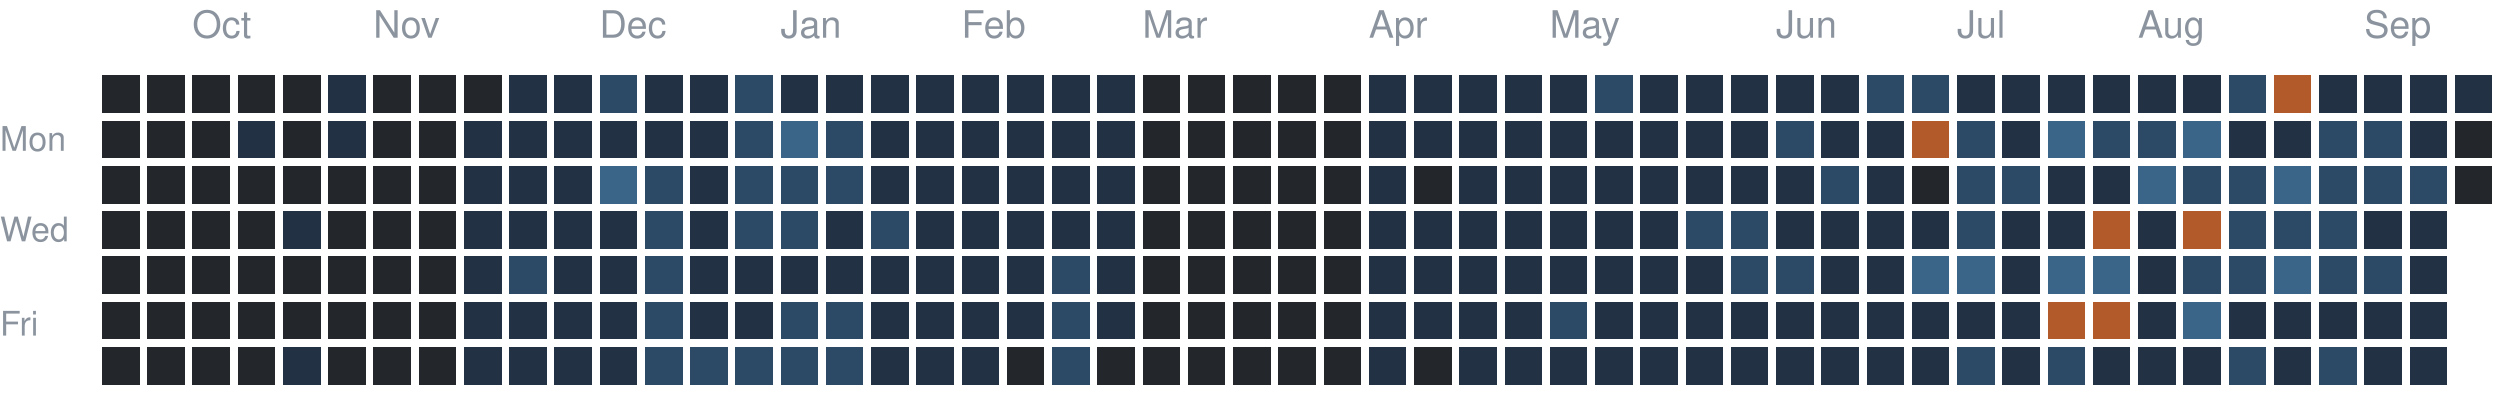
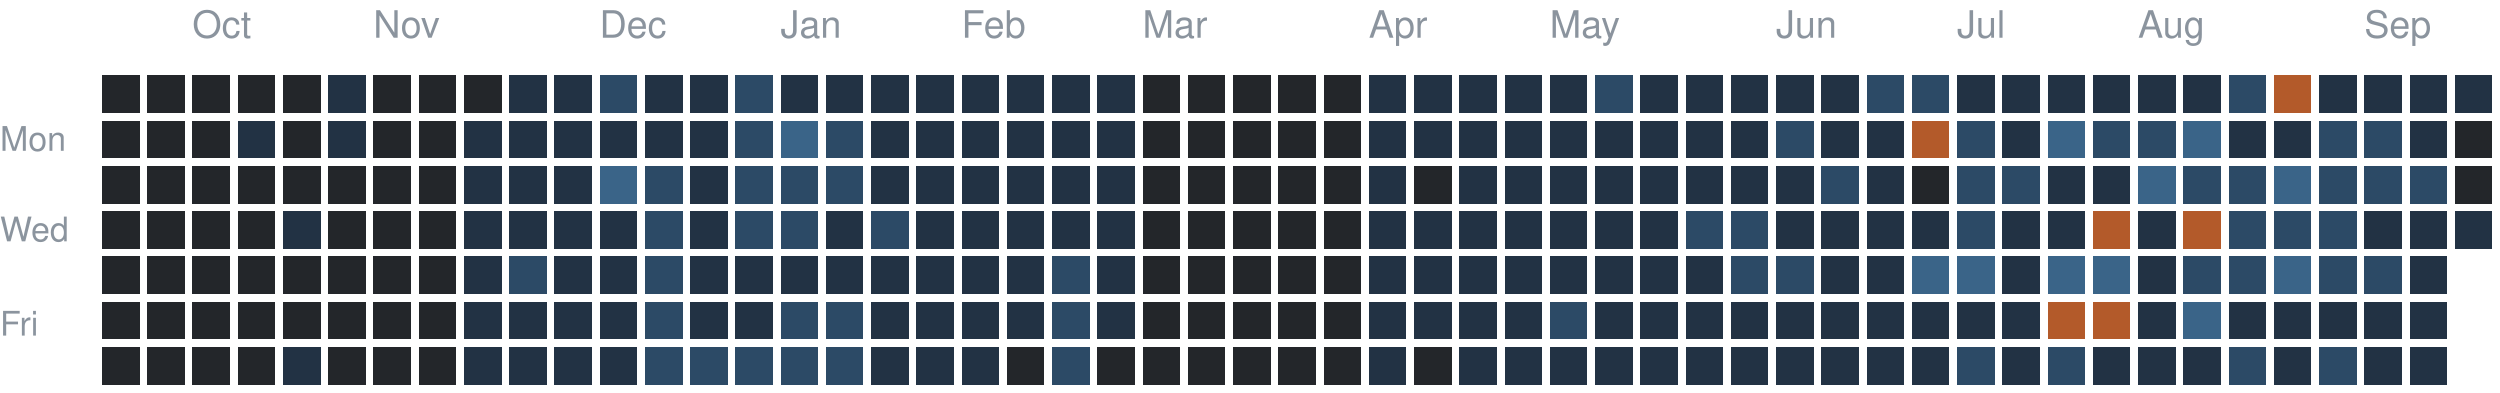
<svg xmlns="http://www.w3.org/2000/svg" version="1.1" width="663" height="104">
  <rect style="fill:#23262a;shape-rendering:crispedges" data-score="0" data-date="2025-09-21" x="27" y="20" width="10" height="10" />
  <rect style="fill:#23262a;shape-rendering:crispedges" data-score="0" data-date="2025-09-28" x="39" y="20" width="10" height="10" />
  <rect style="fill:#23262a;shape-rendering:crispedges" data-score="0" data-date="2025-10-05" x="51" y="20" width="10" height="10" />
  <rect style="fill:#23262a;shape-rendering:crispedges" data-score="0" data-date="2025-10-12" x="63" y="20" width="10" height="10" />
  <rect style="fill:#23262a;shape-rendering:crispedges" data-score="0" data-date="2025-10-19" x="75" y="20" width="10" height="10" />
  <rect style="fill:#223244;shape-rendering:crispedges" data-score="1" data-date="2025-10-26" x="87" y="20" width="10" height="10" />
  <rect style="fill:#23262a;shape-rendering:crispedges" data-score="0" data-date="2025-11-02" x="99" y="20" width="10" height="10" />
  <rect style="fill:#23262a;shape-rendering:crispedges" data-score="0" data-date="2025-11-09" x="111" y="20" width="10" height="10" />
  <rect style="fill:#23262a;shape-rendering:crispedges" data-score="0" data-date="2025-11-16" x="123" y="20" width="10" height="10" />
  <rect style="fill:#223244;shape-rendering:crispedges" data-score="1" data-date="2025-11-23" x="135" y="20" width="10" height="10" />
  <rect style="fill:#223244;shape-rendering:crispedges" data-score="1" data-date="2025-11-30" x="147" y="20" width="10" height="10" />
  <rect style="fill:#2c4a66;shape-rendering:crispedges" data-score="2" data-date="2025-12-07" x="159" y="20" width="10" height="10" />
  <rect style="fill:#223244;shape-rendering:crispedges" data-score="1" data-date="2025-12-14" x="171" y="20" width="10" height="10" />
  <rect style="fill:#223244;shape-rendering:crispedges" data-score="1" data-date="2025-12-21" x="183" y="20" width="10" height="10" />
  <rect style="fill:#2c4a66;shape-rendering:crispedges" data-score="2" data-date="2025-12-28" x="195" y="20" width="10" height="10" />
  <rect style="fill:#223244;shape-rendering:crispedges" data-score="1" data-date="2026-01-04" x="207" y="20" width="10" height="10" />
  <rect style="fill:#223244;shape-rendering:crispedges" data-score="1" data-date="2026-01-11" x="219" y="20" width="10" height="10" />
  <rect style="fill:#223244;shape-rendering:crispedges" data-score="1" data-date="2026-01-18" x="231" y="20" width="10" height="10" />
  <rect style="fill:#223244;shape-rendering:crispedges" data-score="1" data-date="2026-01-25" x="243" y="20" width="10" height="10" />
  <rect style="fill:#223244;shape-rendering:crispedges" data-score="1" data-date="2026-02-01" x="255" y="20" width="10" height="10" />
  <rect style="fill:#223244;shape-rendering:crispedges" data-score="1" data-date="2026-02-08" x="267" y="20" width="10" height="10" />
  <rect style="fill:#223244;shape-rendering:crispedges" data-score="1" data-date="2026-02-15" x="279" y="20" width="10" height="10" />
  <rect style="fill:#223244;shape-rendering:crispedges" data-score="1" data-date="2026-02-22" x="291" y="20" width="10" height="10" />
  <rect style="fill:#23262a;shape-rendering:crispedges" data-score="0" data-date="2026-03-01" x="303" y="20" width="10" height="10" />
  <rect style="fill:#23262a;shape-rendering:crispedges" data-score="0" data-date="2026-03-08" x="315" y="20" width="10" height="10" />
  <rect style="fill:#23262a;shape-rendering:crispedges" data-score="0" data-date="2026-03-15" x="327" y="20" width="10" height="10" />
  <rect style="fill:#23262a;shape-rendering:crispedges" data-score="0" data-date="2026-03-22" x="339" y="20" width="10" height="10" />
  <rect style="fill:#23262a;shape-rendering:crispedges" data-score="0" data-date="2026-03-29" x="351" y="20" width="10" height="10" />
  <rect style="fill:#223244;shape-rendering:crispedges" data-score="1" data-date="2026-04-05" x="363" y="20" width="10" height="10" />
  <rect style="fill:#223244;shape-rendering:crispedges" data-score="1" data-date="2026-04-12" x="375" y="20" width="10" height="10" />
  <rect style="fill:#223244;shape-rendering:crispedges" data-score="1" data-date="2026-04-19" x="387" y="20" width="10" height="10" />
  <rect style="fill:#223244;shape-rendering:crispedges" data-score="1" data-date="2026-04-26" x="399" y="20" width="10" height="10" />
  <rect style="fill:#223244;shape-rendering:crispedges" data-score="1" data-date="2026-05-03" x="411" y="20" width="10" height="10" />
  <rect style="fill:#2c4a66;shape-rendering:crispedges" data-score="2" data-date="2026-05-10" x="423" y="20" width="10" height="10" />
  <rect style="fill:#223244;shape-rendering:crispedges" data-score="1" data-date="2026-05-17" x="435" y="20" width="10" height="10" />
  <rect style="fill:#223244;shape-rendering:crispedges" data-score="1" data-date="2026-05-24" x="447" y="20" width="10" height="10" />
  <rect style="fill:#223244;shape-rendering:crispedges" data-score="1" data-date="2026-05-31" x="459" y="20" width="10" height="10" />
  <rect style="fill:#223244;shape-rendering:crispedges" data-score="1" data-date="2026-06-07" x="471" y="20" width="10" height="10" />
  <rect style="fill:#223244;shape-rendering:crispedges" data-score="1" data-date="2026-06-14" x="483" y="20" width="10" height="10" />
  <rect style="fill:#2c4a66;shape-rendering:crispedges" data-score="2" data-date="2026-06-21" x="495" y="20" width="10" height="10" />
  <rect style="fill:#2c4a66;shape-rendering:crispedges" data-score="2" data-date="2026-06-28" x="507" y="20" width="10" height="10" />
  <rect style="fill:#223244;shape-rendering:crispedges" data-score="1" data-date="2026-07-05" x="519" y="20" width="10" height="10" />
  <rect style="fill:#223244;shape-rendering:crispedges" data-score="1" data-date="2026-07-12" x="531" y="20" width="10" height="10" />
  <rect style="fill:#223244;shape-rendering:crispedges" data-score="1" data-date="2026-07-19" x="543" y="20" width="10" height="10" />
  <rect style="fill:#223244;shape-rendering:crispedges" data-score="1" data-date="2026-07-26" x="555" y="20" width="10" height="10" />
  <rect style="fill:#223244;shape-rendering:crispedges" data-score="1" data-date="2026-08-02" x="567" y="20" width="10" height="10" />
  <rect style="fill:#223244;shape-rendering:crispedges" data-score="1" data-date="2026-08-09" x="579" y="20" width="10" height="10" />
  <rect style="fill:#2c4a66;shape-rendering:crispedges" data-score="2" data-date="2026-08-16" x="591" y="20" width="10" height="10" />
  <rect style="fill:#b35a2a;shape-rendering:crispedges" data-score="4" data-date="2026-08-23" x="603" y="20" width="10" height="10" />
  <rect style="fill:#223244;shape-rendering:crispedges" data-score="1" data-date="2026-08-30" x="615" y="20" width="10" height="10" />
  <rect style="fill:#223244;shape-rendering:crispedges" data-score="1" data-date="2026-09-06" x="627" y="20" width="10" height="10" />
  <rect style="fill:#223244;shape-rendering:crispedges" data-score="1" data-date="2026-09-13" x="639" y="20" width="10" height="10" />
  <rect style="fill:#223244;shape-rendering:crispedges" data-score="1" data-date="2026-09-20" x="651" y="20" width="10" height="10" />
  <rect style="fill:#23262a;shape-rendering:crispedges" data-score="0" data-date="2025-09-22" x="27" y="32" width="10" height="10" />
  <rect style="fill:#23262a;shape-rendering:crispedges" data-score="0" data-date="2025-09-29" x="39" y="32" width="10" height="10" />
  <rect style="fill:#23262a;shape-rendering:crispedges" data-score="0" data-date="2025-10-06" x="51" y="32" width="10" height="10" />
  <rect style="fill:#223244;shape-rendering:crispedges" data-score="1" data-date="2025-10-13" x="63" y="32" width="10" height="10" />
  <rect style="fill:#23262a;shape-rendering:crispedges" data-score="0" data-date="2025-10-20" x="75" y="32" width="10" height="10" />
  <rect style="fill:#223244;shape-rendering:crispedges" data-score="1" data-date="2025-10-27" x="87" y="32" width="10" height="10" />
  <rect style="fill:#23262a;shape-rendering:crispedges" data-score="0" data-date="2025-11-03" x="99" y="32" width="10" height="10" />
  <rect style="fill:#23262a;shape-rendering:crispedges" data-score="0" data-date="2025-11-10" x="111" y="32" width="10" height="10" />
  <rect style="fill:#223244;shape-rendering:crispedges" data-score="1" data-date="2025-11-17" x="123" y="32" width="10" height="10" />
  <rect style="fill:#223244;shape-rendering:crispedges" data-score="1" data-date="2025-11-24" x="135" y="32" width="10" height="10" />
  <rect style="fill:#223244;shape-rendering:crispedges" data-score="1" data-date="2025-12-01" x="147" y="32" width="10" height="10" />
  <rect style="fill:#223244;shape-rendering:crispedges" data-score="1" data-date="2025-12-08" x="159" y="32" width="10" height="10" />
  <rect style="fill:#223244;shape-rendering:crispedges" data-score="1" data-date="2025-12-15" x="171" y="32" width="10" height="10" />
  <rect style="fill:#223244;shape-rendering:crispedges" data-score="1" data-date="2025-12-22" x="183" y="32" width="10" height="10" />
  <rect style="fill:#2c4a66;shape-rendering:crispedges" data-score="2" data-date="2025-12-29" x="195" y="32" width="10" height="10" />
  <rect style="fill:#3a6488;shape-rendering:crispedges" data-score="3" data-date="2026-01-05" x="207" y="32" width="10" height="10" />
  <rect style="fill:#2c4a66;shape-rendering:crispedges" data-score="2" data-date="2026-01-12" x="219" y="32" width="10" height="10" />
  <rect style="fill:#223244;shape-rendering:crispedges" data-score="1" data-date="2026-01-19" x="231" y="32" width="10" height="10" />
  <rect style="fill:#223244;shape-rendering:crispedges" data-score="1" data-date="2026-01-26" x="243" y="32" width="10" height="10" />
  <rect style="fill:#223244;shape-rendering:crispedges" data-score="1" data-date="2026-02-02" x="255" y="32" width="10" height="10" />
  <rect style="fill:#223244;shape-rendering:crispedges" data-score="1" data-date="2026-02-09" x="267" y="32" width="10" height="10" />
  <rect style="fill:#223244;shape-rendering:crispedges" data-score="1" data-date="2026-02-16" x="279" y="32" width="10" height="10" />
  <rect style="fill:#223244;shape-rendering:crispedges" data-score="1" data-date="2026-02-23" x="291" y="32" width="10" height="10" />
  <rect style="fill:#23262a;shape-rendering:crispedges" data-score="0" data-date="2026-03-02" x="303" y="32" width="10" height="10" />
  <rect style="fill:#23262a;shape-rendering:crispedges" data-score="0" data-date="2026-03-09" x="315" y="32" width="10" height="10" />
  <rect style="fill:#23262a;shape-rendering:crispedges" data-score="0" data-date="2026-03-16" x="327" y="32" width="10" height="10" />
  <rect style="fill:#23262a;shape-rendering:crispedges" data-score="0" data-date="2026-03-23" x="339" y="32" width="10" height="10" />
  <rect style="fill:#23262a;shape-rendering:crispedges" data-score="0" data-date="2026-03-30" x="351" y="32" width="10" height="10" />
  <rect style="fill:#223244;shape-rendering:crispedges" data-score="1" data-date="2026-04-06" x="363" y="32" width="10" height="10" />
  <rect style="fill:#223244;shape-rendering:crispedges" data-score="1" data-date="2026-04-13" x="375" y="32" width="10" height="10" />
  <rect style="fill:#223244;shape-rendering:crispedges" data-score="1" data-date="2026-04-20" x="387" y="32" width="10" height="10" />
  <rect style="fill:#223244;shape-rendering:crispedges" data-score="1" data-date="2026-04-27" x="399" y="32" width="10" height="10" />
  <rect style="fill:#223244;shape-rendering:crispedges" data-score="1" data-date="2026-05-04" x="411" y="32" width="10" height="10" />
  <rect style="fill:#223244;shape-rendering:crispedges" data-score="1" data-date="2026-05-11" x="423" y="32" width="10" height="10" />
  <rect style="fill:#223244;shape-rendering:crispedges" data-score="1" data-date="2026-05-18" x="435" y="32" width="10" height="10" />
  <rect style="fill:#223244;shape-rendering:crispedges" data-score="1" data-date="2026-05-25" x="447" y="32" width="10" height="10" />
  <rect style="fill:#223244;shape-rendering:crispedges" data-score="1" data-date="2026-06-01" x="459" y="32" width="10" height="10" />
  <rect style="fill:#2c4a66;shape-rendering:crispedges" data-score="2" data-date="2026-06-08" x="471" y="32" width="10" height="10" />
  <rect style="fill:#223244;shape-rendering:crispedges" data-score="1" data-date="2026-06-15" x="483" y="32" width="10" height="10" />
  <rect style="fill:#223244;shape-rendering:crispedges" data-score="1" data-date="2026-06-22" x="495" y="32" width="10" height="10" />
  <rect style="fill:#b35a2a;shape-rendering:crispedges" data-score="4" data-date="2026-06-29" x="507" y="32" width="10" height="10" />
  <rect style="fill:#2c4a66;shape-rendering:crispedges" data-score="2" data-date="2026-07-06" x="519" y="32" width="10" height="10" />
  <rect style="fill:#223244;shape-rendering:crispedges" data-score="1" data-date="2026-07-13" x="531" y="32" width="10" height="10" />
  <rect style="fill:#3a6488;shape-rendering:crispedges" data-score="3" data-date="2026-07-20" x="543" y="32" width="10" height="10" />
  <rect style="fill:#2c4a66;shape-rendering:crispedges" data-score="2" data-date="2026-07-27" x="555" y="32" width="10" height="10" />
  <rect style="fill:#2c4a66;shape-rendering:crispedges" data-score="2" data-date="2026-08-03" x="567" y="32" width="10" height="10" />
  <rect style="fill:#3a6488;shape-rendering:crispedges" data-score="3" data-date="2026-08-10" x="579" y="32" width="10" height="10" />
  <rect style="fill:#223244;shape-rendering:crispedges" data-score="1" data-date="2026-08-17" x="591" y="32" width="10" height="10" />
  <rect style="fill:#223244;shape-rendering:crispedges" data-score="1" data-date="2026-08-24" x="603" y="32" width="10" height="10" />
  <rect style="fill:#2c4a66;shape-rendering:crispedges" data-score="2" data-date="2026-08-31" x="615" y="32" width="10" height="10" />
  <rect style="fill:#2c4a66;shape-rendering:crispedges" data-score="2" data-date="2026-09-07" x="627" y="32" width="10" height="10" />
  <rect style="fill:#223244;shape-rendering:crispedges" data-score="1" data-date="2026-09-14" x="639" y="32" width="10" height="10" />
  <rect style="fill:#23262a;shape-rendering:crispedges" data-score="0" data-date="2026-09-21" x="651" y="32" width="10" height="10" />
  <rect style="fill:#23262a;shape-rendering:crispedges" data-score="0" data-date="2025-09-23" x="27" y="44" width="10" height="10" />
  <rect style="fill:#23262a;shape-rendering:crispedges" data-score="0" data-date="2025-09-30" x="39" y="44" width="10" height="10" />
  <rect style="fill:#23262a;shape-rendering:crispedges" data-score="0" data-date="2025-10-07" x="51" y="44" width="10" height="10" />
  <rect style="fill:#23262a;shape-rendering:crispedges" data-score="0" data-date="2025-10-14" x="63" y="44" width="10" height="10" />
  <rect style="fill:#23262a;shape-rendering:crispedges" data-score="0" data-date="2025-10-21" x="75" y="44" width="10" height="10" />
  <rect style="fill:#23262a;shape-rendering:crispedges" data-score="0" data-date="2025-10-28" x="87" y="44" width="10" height="10" />
  <rect style="fill:#23262a;shape-rendering:crispedges" data-score="0" data-date="2025-11-04" x="99" y="44" width="10" height="10" />
  <rect style="fill:#23262a;shape-rendering:crispedges" data-score="0" data-date="2025-11-11" x="111" y="44" width="10" height="10" />
  <rect style="fill:#223244;shape-rendering:crispedges" data-score="1" data-date="2025-11-18" x="123" y="44" width="10" height="10" />
  <rect style="fill:#223244;shape-rendering:crispedges" data-score="1" data-date="2025-11-25" x="135" y="44" width="10" height="10" />
  <rect style="fill:#223244;shape-rendering:crispedges" data-score="1" data-date="2025-12-02" x="147" y="44" width="10" height="10" />
  <rect style="fill:#3a6488;shape-rendering:crispedges" data-score="3" data-date="2025-12-09" x="159" y="44" width="10" height="10" />
  <rect style="fill:#2c4a66;shape-rendering:crispedges" data-score="2" data-date="2025-12-16" x="171" y="44" width="10" height="10" />
  <rect style="fill:#223244;shape-rendering:crispedges" data-score="1" data-date="2025-12-23" x="183" y="44" width="10" height="10" />
  <rect style="fill:#2c4a66;shape-rendering:crispedges" data-score="2" data-date="2025-12-30" x="195" y="44" width="10" height="10" />
  <rect style="fill:#2c4a66;shape-rendering:crispedges" data-score="2" data-date="2026-01-06" x="207" y="44" width="10" height="10" />
  <rect style="fill:#2c4a66;shape-rendering:crispedges" data-score="2" data-date="2026-01-13" x="219" y="44" width="10" height="10" />
  <rect style="fill:#223244;shape-rendering:crispedges" data-score="1" data-date="2026-01-20" x="231" y="44" width="10" height="10" />
  <rect style="fill:#223244;shape-rendering:crispedges" data-score="1" data-date="2026-01-27" x="243" y="44" width="10" height="10" />
  <rect style="fill:#223244;shape-rendering:crispedges" data-score="1" data-date="2026-02-03" x="255" y="44" width="10" height="10" />
  <rect style="fill:#223244;shape-rendering:crispedges" data-score="1" data-date="2026-02-10" x="267" y="44" width="10" height="10" />
  <rect style="fill:#223244;shape-rendering:crispedges" data-score="1" data-date="2026-02-17" x="279" y="44" width="10" height="10" />
  <rect style="fill:#223244;shape-rendering:crispedges" data-score="1" data-date="2026-02-24" x="291" y="44" width="10" height="10" />
  <rect style="fill:#23262a;shape-rendering:crispedges" data-score="0" data-date="2026-03-03" x="303" y="44" width="10" height="10" />
  <rect style="fill:#23262a;shape-rendering:crispedges" data-score="0" data-date="2026-03-10" x="315" y="44" width="10" height="10" />
  <rect style="fill:#23262a;shape-rendering:crispedges" data-score="0" data-date="2026-03-17" x="327" y="44" width="10" height="10" />
  <rect style="fill:#23262a;shape-rendering:crispedges" data-score="0" data-date="2026-03-24" x="339" y="44" width="10" height="10" />
  <rect style="fill:#23262a;shape-rendering:crispedges" data-score="0" data-date="2026-03-31" x="351" y="44" width="10" height="10" />
  <rect style="fill:#223244;shape-rendering:crispedges" data-score="1" data-date="2026-04-07" x="363" y="44" width="10" height="10" />
  <rect style="fill:#23262a;shape-rendering:crispedges" data-score="0" data-date="2026-04-14" x="375" y="44" width="10" height="10" />
  <rect style="fill:#223244;shape-rendering:crispedges" data-score="1" data-date="2026-04-21" x="387" y="44" width="10" height="10" />
  <rect style="fill:#223244;shape-rendering:crispedges" data-score="1" data-date="2026-04-28" x="399" y="44" width="10" height="10" />
  <rect style="fill:#223244;shape-rendering:crispedges" data-score="1" data-date="2026-05-05" x="411" y="44" width="10" height="10" />
  <rect style="fill:#223244;shape-rendering:crispedges" data-score="1" data-date="2026-05-12" x="423" y="44" width="10" height="10" />
  <rect style="fill:#223244;shape-rendering:crispedges" data-score="1" data-date="2026-05-19" x="435" y="44" width="10" height="10" />
  <rect style="fill:#223244;shape-rendering:crispedges" data-score="1" data-date="2026-05-26" x="447" y="44" width="10" height="10" />
  <rect style="fill:#223244;shape-rendering:crispedges" data-score="1" data-date="2026-06-02" x="459" y="44" width="10" height="10" />
  <rect style="fill:#223244;shape-rendering:crispedges" data-score="1" data-date="2026-06-09" x="471" y="44" width="10" height="10" />
  <rect style="fill:#2c4a66;shape-rendering:crispedges" data-score="2" data-date="2026-06-16" x="483" y="44" width="10" height="10" />
  <rect style="fill:#223244;shape-rendering:crispedges" data-score="1" data-date="2026-06-23" x="495" y="44" width="10" height="10" />
  <rect style="fill:#23262a;shape-rendering:crispedges" data-score="0" data-date="2026-06-30" x="507" y="44" width="10" height="10" />
  <rect style="fill:#2c4a66;shape-rendering:crispedges" data-score="2" data-date="2026-07-07" x="519" y="44" width="10" height="10" />
  <rect style="fill:#2c4a66;shape-rendering:crispedges" data-score="2" data-date="2026-07-14" x="531" y="44" width="10" height="10" />
  <rect style="fill:#223244;shape-rendering:crispedges" data-score="1" data-date="2026-07-21" x="543" y="44" width="10" height="10" />
  <rect style="fill:#223244;shape-rendering:crispedges" data-score="1" data-date="2026-07-28" x="555" y="44" width="10" height="10" />
  <rect style="fill:#3a6488;shape-rendering:crispedges" data-score="3" data-date="2026-08-04" x="567" y="44" width="10" height="10" />
  <rect style="fill:#2c4a66;shape-rendering:crispedges" data-score="2" data-date="2026-08-11" x="579" y="44" width="10" height="10" />
  <rect style="fill:#2c4a66;shape-rendering:crispedges" data-score="2" data-date="2026-08-18" x="591" y="44" width="10" height="10" />
  <rect style="fill:#3a6488;shape-rendering:crispedges" data-score="3" data-date="2026-08-25" x="603" y="44" width="10" height="10" />
  <rect style="fill:#2c4a66;shape-rendering:crispedges" data-score="2" data-date="2026-09-01" x="615" y="44" width="10" height="10" />
  <rect style="fill:#2c4a66;shape-rendering:crispedges" data-score="2" data-date="2026-09-08" x="627" y="44" width="10" height="10" />
  <rect style="fill:#2c4a66;shape-rendering:crispedges" data-score="2" data-date="2026-09-15" x="639" y="44" width="10" height="10" />
  <rect style="fill:#23262a;shape-rendering:crispedges" data-score="0" data-date="2026-09-22" x="651" y="44" width="10" height="10" />
  <rect style="fill:#23262a;shape-rendering:crispedges" data-score="0" data-date="2025-09-24" x="27" y="56" width="10" height="10" />
  <rect style="fill:#23262a;shape-rendering:crispedges" data-score="0" data-date="2025-10-01" x="39" y="56" width="10" height="10" />
  <rect style="fill:#23262a;shape-rendering:crispedges" data-score="0" data-date="2025-10-08" x="51" y="56" width="10" height="10" />
  <rect style="fill:#23262a;shape-rendering:crispedges" data-score="0" data-date="2025-10-15" x="63" y="56" width="10" height="10" />
  <rect style="fill:#223244;shape-rendering:crispedges" data-score="1" data-date="2025-10-22" x="75" y="56" width="10" height="10" />
  <rect style="fill:#23262a;shape-rendering:crispedges" data-score="0" data-date="2025-10-29" x="87" y="56" width="10" height="10" />
  <rect style="fill:#23262a;shape-rendering:crispedges" data-score="0" data-date="2025-11-05" x="99" y="56" width="10" height="10" />
  <rect style="fill:#23262a;shape-rendering:crispedges" data-score="0" data-date="2025-11-12" x="111" y="56" width="10" height="10" />
  <rect style="fill:#223244;shape-rendering:crispedges" data-score="1" data-date="2025-11-19" x="123" y="56" width="10" height="10" />
  <rect style="fill:#223244;shape-rendering:crispedges" data-score="1" data-date="2025-11-26" x="135" y="56" width="10" height="10" />
  <rect style="fill:#223244;shape-rendering:crispedges" data-score="1" data-date="2025-12-03" x="147" y="56" width="10" height="10" />
  <rect style="fill:#223244;shape-rendering:crispedges" data-score="1" data-date="2025-12-10" x="159" y="56" width="10" height="10" />
  <rect style="fill:#2c4a66;shape-rendering:crispedges" data-score="2" data-date="2025-12-17" x="171" y="56" width="10" height="10" />
  <rect style="fill:#223244;shape-rendering:crispedges" data-score="1" data-date="2025-12-24" x="183" y="56" width="10" height="10" />
  <rect style="fill:#2c4a66;shape-rendering:crispedges" data-score="2" data-date="2025-12-31" x="195" y="56" width="10" height="10" />
  <rect style="fill:#2c4a66;shape-rendering:crispedges" data-score="2" data-date="2026-01-07" x="207" y="56" width="10" height="10" />
  <rect style="fill:#223244;shape-rendering:crispedges" data-score="1" data-date="2026-01-14" x="219" y="56" width="10" height="10" />
  <rect style="fill:#2c4a66;shape-rendering:crispedges" data-score="2" data-date="2026-01-21" x="231" y="56" width="10" height="10" />
  <rect style="fill:#223244;shape-rendering:crispedges" data-score="1" data-date="2026-01-28" x="243" y="56" width="10" height="10" />
  <rect style="fill:#223244;shape-rendering:crispedges" data-score="1" data-date="2026-02-04" x="255" y="56" width="10" height="10" />
  <rect style="fill:#223244;shape-rendering:crispedges" data-score="1" data-date="2026-02-11" x="267" y="56" width="10" height="10" />
  <rect style="fill:#223244;shape-rendering:crispedges" data-score="1" data-date="2026-02-18" x="279" y="56" width="10" height="10" />
  <rect style="fill:#223244;shape-rendering:crispedges" data-score="1" data-date="2026-02-25" x="291" y="56" width="10" height="10" />
  <rect style="fill:#23262a;shape-rendering:crispedges" data-score="0" data-date="2026-03-04" x="303" y="56" width="10" height="10" />
  <rect style="fill:#23262a;shape-rendering:crispedges" data-score="0" data-date="2026-03-11" x="315" y="56" width="10" height="10" />
  <rect style="fill:#23262a;shape-rendering:crispedges" data-score="0" data-date="2026-03-18" x="327" y="56" width="10" height="10" />
  <rect style="fill:#23262a;shape-rendering:crispedges" data-score="0" data-date="2026-03-25" x="339" y="56" width="10" height="10" />
  <rect style="fill:#23262a;shape-rendering:crispedges" data-score="0" data-date="2026-04-01" x="351" y="56" width="10" height="10" />
  <rect style="fill:#223244;shape-rendering:crispedges" data-score="1" data-date="2026-04-08" x="363" y="56" width="10" height="10" />
  <rect style="fill:#223244;shape-rendering:crispedges" data-score="1" data-date="2026-04-15" x="375" y="56" width="10" height="10" />
  <rect style="fill:#223244;shape-rendering:crispedges" data-score="1" data-date="2026-04-22" x="387" y="56" width="10" height="10" />
  <rect style="fill:#223244;shape-rendering:crispedges" data-score="1" data-date="2026-04-29" x="399" y="56" width="10" height="10" />
  <rect style="fill:#223244;shape-rendering:crispedges" data-score="1" data-date="2026-05-06" x="411" y="56" width="10" height="10" />
  <rect style="fill:#223244;shape-rendering:crispedges" data-score="1" data-date="2026-05-13" x="423" y="56" width="10" height="10" />
  <rect style="fill:#223244;shape-rendering:crispedges" data-score="1" data-date="2026-05-20" x="435" y="56" width="10" height="10" />
  <rect style="fill:#2c4a66;shape-rendering:crispedges" data-score="2" data-date="2026-05-27" x="447" y="56" width="10" height="10" />
  <rect style="fill:#2c4a66;shape-rendering:crispedges" data-score="2" data-date="2026-06-03" x="459" y="56" width="10" height="10" />
  <rect style="fill:#223244;shape-rendering:crispedges" data-score="1" data-date="2026-06-10" x="471" y="56" width="10" height="10" />
  <rect style="fill:#223244;shape-rendering:crispedges" data-score="1" data-date="2026-06-17" x="483" y="56" width="10" height="10" />
  <rect style="fill:#223244;shape-rendering:crispedges" data-score="1" data-date="2026-06-24" x="495" y="56" width="10" height="10" />
  <rect style="fill:#223244;shape-rendering:crispedges" data-score="1" data-date="2026-07-01" x="507" y="56" width="10" height="10" />
  <rect style="fill:#2c4a66;shape-rendering:crispedges" data-score="2" data-date="2026-07-08" x="519" y="56" width="10" height="10" />
  <rect style="fill:#223244;shape-rendering:crispedges" data-score="1" data-date="2026-07-15" x="531" y="56" width="10" height="10" />
  <rect style="fill:#223244;shape-rendering:crispedges" data-score="1" data-date="2026-07-22" x="543" y="56" width="10" height="10" />
  <rect style="fill:#b35a2a;shape-rendering:crispedges" data-score="4" data-date="2026-07-29" x="555" y="56" width="10" height="10" />
  <rect style="fill:#223244;shape-rendering:crispedges" data-score="1" data-date="2026-08-05" x="567" y="56" width="10" height="10" />
  <rect style="fill:#b35a2a;shape-rendering:crispedges" data-score="4" data-date="2026-08-12" x="579" y="56" width="10" height="10" />
  <rect style="fill:#2c4a66;shape-rendering:crispedges" data-score="2" data-date="2026-08-19" x="591" y="56" width="10" height="10" />
  <rect style="fill:#2c4a66;shape-rendering:crispedges" data-score="2" data-date="2026-08-26" x="603" y="56" width="10" height="10" />
  <rect style="fill:#2c4a66;shape-rendering:crispedges" data-score="2" data-date="2026-09-02" x="615" y="56" width="10" height="10" />
  <rect style="fill:#223244;shape-rendering:crispedges" data-score="1" data-date="2026-09-09" x="627" y="56" width="10" height="10" />
  <rect style="fill:#223244;shape-rendering:crispedges" data-score="1" data-date="2026-09-16" x="639" y="56" width="10" height="10" />
+   <rect style="fill:#223244;shape-rendering:crispedges" data-score="1" data-date="2026-09-23" x="651" y="56" width="10" height="10" />
  <rect style="fill:#23262a;shape-rendering:crispedges" data-score="0" data-date="2025-09-25" x="27" y="68" width="10" height="10" />
  <rect style="fill:#23262a;shape-rendering:crispedges" data-score="0" data-date="2025-10-02" x="39" y="68" width="10" height="10" />
  <rect style="fill:#23262a;shape-rendering:crispedges" data-score="0" data-date="2025-10-09" x="51" y="68" width="10" height="10" />
  <rect style="fill:#23262a;shape-rendering:crispedges" data-score="0" data-date="2025-10-16" x="63" y="68" width="10" height="10" />
  <rect style="fill:#23262a;shape-rendering:crispedges" data-score="0" data-date="2025-10-23" x="75" y="68" width="10" height="10" />
  <rect style="fill:#23262a;shape-rendering:crispedges" data-score="0" data-date="2025-10-30" x="87" y="68" width="10" height="10" />
  <rect style="fill:#23262a;shape-rendering:crispedges" data-score="0" data-date="2025-11-06" x="99" y="68" width="10" height="10" />
  <rect style="fill:#23262a;shape-rendering:crispedges" data-score="0" data-date="2025-11-13" x="111" y="68" width="10" height="10" />
  <rect style="fill:#223244;shape-rendering:crispedges" data-score="1" data-date="2025-11-20" x="123" y="68" width="10" height="10" />
  <rect style="fill:#2c4a66;shape-rendering:crispedges" data-score="2" data-date="2025-11-27" x="135" y="68" width="10" height="10" />
  <rect style="fill:#223244;shape-rendering:crispedges" data-score="1" data-date="2025-12-04" x="147" y="68" width="10" height="10" />
  <rect style="fill:#223244;shape-rendering:crispedges" data-score="1" data-date="2025-12-11" x="159" y="68" width="10" height="10" />
  <rect style="fill:#2c4a66;shape-rendering:crispedges" data-score="2" data-date="2025-12-18" x="171" y="68" width="10" height="10" />
  <rect style="fill:#223244;shape-rendering:crispedges" data-score="1" data-date="2025-12-25" x="183" y="68" width="10" height="10" />
  <rect style="fill:#223244;shape-rendering:crispedges" data-score="1" data-date="2026-01-01" x="195" y="68" width="10" height="10" />
  <rect style="fill:#223244;shape-rendering:crispedges" data-score="1" data-date="2026-01-08" x="207" y="68" width="10" height="10" />
  <rect style="fill:#223244;shape-rendering:crispedges" data-score="1" data-date="2026-01-15" x="219" y="68" width="10" height="10" />
  <rect style="fill:#223244;shape-rendering:crispedges" data-score="1" data-date="2026-01-22" x="231" y="68" width="10" height="10" />
  <rect style="fill:#223244;shape-rendering:crispedges" data-score="1" data-date="2026-01-29" x="243" y="68" width="10" height="10" />
  <rect style="fill:#223244;shape-rendering:crispedges" data-score="1" data-date="2026-02-05" x="255" y="68" width="10" height="10" />
  <rect style="fill:#223244;shape-rendering:crispedges" data-score="1" data-date="2026-02-12" x="267" y="68" width="10" height="10" />
  <rect style="fill:#2c4a66;shape-rendering:crispedges" data-score="2" data-date="2026-02-19" x="279" y="68" width="10" height="10" />
  <rect style="fill:#223244;shape-rendering:crispedges" data-score="1" data-date="2026-02-26" x="291" y="68" width="10" height="10" />
  <rect style="fill:#23262a;shape-rendering:crispedges" data-score="0" data-date="2026-03-05" x="303" y="68" width="10" height="10" />
  <rect style="fill:#23262a;shape-rendering:crispedges" data-score="0" data-date="2026-03-12" x="315" y="68" width="10" height="10" />
  <rect style="fill:#23262a;shape-rendering:crispedges" data-score="0" data-date="2026-03-19" x="327" y="68" width="10" height="10" />
  <rect style="fill:#23262a;shape-rendering:crispedges" data-score="0" data-date="2026-03-26" x="339" y="68" width="10" height="10" />
  <rect style="fill:#23262a;shape-rendering:crispedges" data-score="0" data-date="2026-04-02" x="351" y="68" width="10" height="10" />
  <rect style="fill:#223244;shape-rendering:crispedges" data-score="1" data-date="2026-04-09" x="363" y="68" width="10" height="10" />
  <rect style="fill:#223244;shape-rendering:crispedges" data-score="1" data-date="2026-04-16" x="375" y="68" width="10" height="10" />
  <rect style="fill:#223244;shape-rendering:crispedges" data-score="1" data-date="2026-04-23" x="387" y="68" width="10" height="10" />
  <rect style="fill:#223244;shape-rendering:crispedges" data-score="1" data-date="2026-04-30" x="399" y="68" width="10" height="10" />
  <rect style="fill:#223244;shape-rendering:crispedges" data-score="1" data-date="2026-05-07" x="411" y="68" width="10" height="10" />
  <rect style="fill:#223244;shape-rendering:crispedges" data-score="1" data-date="2026-05-14" x="423" y="68" width="10" height="10" />
  <rect style="fill:#223244;shape-rendering:crispedges" data-score="1" data-date="2026-05-21" x="435" y="68" width="10" height="10" />
  <rect style="fill:#223244;shape-rendering:crispedges" data-score="1" data-date="2026-05-28" x="447" y="68" width="10" height="10" />
  <rect style="fill:#2c4a66;shape-rendering:crispedges" data-score="2" data-date="2026-06-04" x="459" y="68" width="10" height="10" />
  <rect style="fill:#2c4a66;shape-rendering:crispedges" data-score="2" data-date="2026-06-11" x="471" y="68" width="10" height="10" />
  <rect style="fill:#223244;shape-rendering:crispedges" data-score="1" data-date="2026-06-18" x="483" y="68" width="10" height="10" />
  <rect style="fill:#223244;shape-rendering:crispedges" data-score="1" data-date="2026-06-25" x="495" y="68" width="10" height="10" />
  <rect style="fill:#3a6488;shape-rendering:crispedges" data-score="3" data-date="2026-07-02" x="507" y="68" width="10" height="10" />
  <rect style="fill:#3a6488;shape-rendering:crispedges" data-score="3" data-date="2026-07-09" x="519" y="68" width="10" height="10" />
  <rect style="fill:#223244;shape-rendering:crispedges" data-score="1" data-date="2026-07-16" x="531" y="68" width="10" height="10" />
  <rect style="fill:#3a6488;shape-rendering:crispedges" data-score="3" data-date="2026-07-23" x="543" y="68" width="10" height="10" />
  <rect style="fill:#3a6488;shape-rendering:crispedges" data-score="3" data-date="2026-07-30" x="555" y="68" width="10" height="10" />
  <rect style="fill:#223244;shape-rendering:crispedges" data-score="1" data-date="2026-08-06" x="567" y="68" width="10" height="10" />
  <rect style="fill:#2c4a66;shape-rendering:crispedges" data-score="2" data-date="2026-08-13" x="579" y="68" width="10" height="10" />
  <rect style="fill:#2c4a66;shape-rendering:crispedges" data-score="2" data-date="2026-08-20" x="591" y="68" width="10" height="10" />
  <rect style="fill:#3a6488;shape-rendering:crispedges" data-score="3" data-date="2026-08-27" x="603" y="68" width="10" height="10" />
  <rect style="fill:#2c4a66;shape-rendering:crispedges" data-score="2" data-date="2026-09-03" x="615" y="68" width="10" height="10" />
  <rect style="fill:#2c4a66;shape-rendering:crispedges" data-score="2" data-date="2026-09-10" x="627" y="68" width="10" height="10" />
  <rect style="fill:#223244;shape-rendering:crispedges" data-score="1" data-date="2026-09-17" x="639" y="68" width="10" height="10" />
  <rect style="fill:#23262a;shape-rendering:crispedges" data-score="0" data-date="2025-09-26" x="27" y="80" width="10" height="10" />
  <rect style="fill:#23262a;shape-rendering:crispedges" data-score="0" data-date="2025-10-03" x="39" y="80" width="10" height="10" />
  <rect style="fill:#23262a;shape-rendering:crispedges" data-score="0" data-date="2025-10-10" x="51" y="80" width="10" height="10" />
  <rect style="fill:#23262a;shape-rendering:crispedges" data-score="0" data-date="2025-10-17" x="63" y="80" width="10" height="10" />
  <rect style="fill:#23262a;shape-rendering:crispedges" data-score="0" data-date="2025-10-24" x="75" y="80" width="10" height="10" />
  <rect style="fill:#23262a;shape-rendering:crispedges" data-score="0" data-date="2025-10-31" x="87" y="80" width="10" height="10" />
  <rect style="fill:#23262a;shape-rendering:crispedges" data-score="0" data-date="2025-11-07" x="99" y="80" width="10" height="10" />
  <rect style="fill:#23262a;shape-rendering:crispedges" data-score="0" data-date="2025-11-14" x="111" y="80" width="10" height="10" />
  <rect style="fill:#223244;shape-rendering:crispedges" data-score="1" data-date="2025-11-21" x="123" y="80" width="10" height="10" />
  <rect style="fill:#223244;shape-rendering:crispedges" data-score="1" data-date="2025-11-28" x="135" y="80" width="10" height="10" />
  <rect style="fill:#223244;shape-rendering:crispedges" data-score="1" data-date="2025-12-05" x="147" y="80" width="10" height="10" />
  <rect style="fill:#223244;shape-rendering:crispedges" data-score="1" data-date="2025-12-12" x="159" y="80" width="10" height="10" />
  <rect style="fill:#2c4a66;shape-rendering:crispedges" data-score="2" data-date="2025-12-19" x="171" y="80" width="10" height="10" />
  <rect style="fill:#223244;shape-rendering:crispedges" data-score="1" data-date="2025-12-26" x="183" y="80" width="10" height="10" />
  <rect style="fill:#223244;shape-rendering:crispedges" data-score="1" data-date="2026-01-02" x="195" y="80" width="10" height="10" />
  <rect style="fill:#2c4a66;shape-rendering:crispedges" data-score="2" data-date="2026-01-09" x="207" y="80" width="10" height="10" />
  <rect style="fill:#2c4a66;shape-rendering:crispedges" data-score="2" data-date="2026-01-16" x="219" y="80" width="10" height="10" />
  <rect style="fill:#223244;shape-rendering:crispedges" data-score="1" data-date="2026-01-23" x="231" y="80" width="10" height="10" />
  <rect style="fill:#223244;shape-rendering:crispedges" data-score="1" data-date="2026-01-30" x="243" y="80" width="10" height="10" />
  <rect style="fill:#223244;shape-rendering:crispedges" data-score="1" data-date="2026-02-06" x="255" y="80" width="10" height="10" />
  <rect style="fill:#223244;shape-rendering:crispedges" data-score="1" data-date="2026-02-13" x="267" y="80" width="10" height="10" />
  <rect style="fill:#2c4a66;shape-rendering:crispedges" data-score="2" data-date="2026-02-20" x="279" y="80" width="10" height="10" />
  <rect style="fill:#223244;shape-rendering:crispedges" data-score="1" data-date="2026-02-27" x="291" y="80" width="10" height="10" />
  <rect style="fill:#23262a;shape-rendering:crispedges" data-score="0" data-date="2026-03-06" x="303" y="80" width="10" height="10" />
  <rect style="fill:#23262a;shape-rendering:crispedges" data-score="0" data-date="2026-03-13" x="315" y="80" width="10" height="10" />
  <rect style="fill:#23262a;shape-rendering:crispedges" data-score="0" data-date="2026-03-20" x="327" y="80" width="10" height="10" />
  <rect style="fill:#23262a;shape-rendering:crispedges" data-score="0" data-date="2026-03-27" x="339" y="80" width="10" height="10" />
  <rect style="fill:#23262a;shape-rendering:crispedges" data-score="0" data-date="2026-04-03" x="351" y="80" width="10" height="10" />
  <rect style="fill:#223244;shape-rendering:crispedges" data-score="1" data-date="2026-04-10" x="363" y="80" width="10" height="10" />
  <rect style="fill:#223244;shape-rendering:crispedges" data-score="1" data-date="2026-04-17" x="375" y="80" width="10" height="10" />
  <rect style="fill:#223244;shape-rendering:crispedges" data-score="1" data-date="2026-04-24" x="387" y="80" width="10" height="10" />
  <rect style="fill:#223244;shape-rendering:crispedges" data-score="1" data-date="2026-05-01" x="399" y="80" width="10" height="10" />
  <rect style="fill:#2c4a66;shape-rendering:crispedges" data-score="2" data-date="2026-05-08" x="411" y="80" width="10" height="10" />
  <rect style="fill:#223244;shape-rendering:crispedges" data-score="1" data-date="2026-05-15" x="423" y="80" width="10" height="10" />
  <rect style="fill:#223244;shape-rendering:crispedges" data-score="1" data-date="2026-05-22" x="435" y="80" width="10" height="10" />
  <rect style="fill:#223244;shape-rendering:crispedges" data-score="1" data-date="2026-05-29" x="447" y="80" width="10" height="10" />
  <rect style="fill:#223244;shape-rendering:crispedges" data-score="1" data-date="2026-06-05" x="459" y="80" width="10" height="10" />
  <rect style="fill:#223244;shape-rendering:crispedges" data-score="1" data-date="2026-06-12" x="471" y="80" width="10" height="10" />
  <rect style="fill:#223244;shape-rendering:crispedges" data-score="1" data-date="2026-06-19" x="483" y="80" width="10" height="10" />
  <rect style="fill:#223244;shape-rendering:crispedges" data-score="1" data-date="2026-06-26" x="495" y="80" width="10" height="10" />
  <rect style="fill:#223244;shape-rendering:crispedges" data-score="1" data-date="2026-07-03" x="507" y="80" width="10" height="10" />
  <rect style="fill:#223244;shape-rendering:crispedges" data-score="1" data-date="2026-07-10" x="519" y="80" width="10" height="10" />
  <rect style="fill:#223244;shape-rendering:crispedges" data-score="1" data-date="2026-07-17" x="531" y="80" width="10" height="10" />
  <rect style="fill:#b35a2a;shape-rendering:crispedges" data-score="4" data-date="2026-07-24" x="543" y="80" width="10" height="10" />
  <rect style="fill:#b35a2a;shape-rendering:crispedges" data-score="4" data-date="2026-07-31" x="555" y="80" width="10" height="10" />
  <rect style="fill:#223244;shape-rendering:crispedges" data-score="1" data-date="2026-08-07" x="567" y="80" width="10" height="10" />
  <rect style="fill:#3a6488;shape-rendering:crispedges" data-score="3" data-date="2026-08-14" x="579" y="80" width="10" height="10" />
  <rect style="fill:#223244;shape-rendering:crispedges" data-score="1" data-date="2026-08-21" x="591" y="80" width="10" height="10" />
  <rect style="fill:#223244;shape-rendering:crispedges" data-score="1" data-date="2026-08-28" x="603" y="80" width="10" height="10" />
  <rect style="fill:#223244;shape-rendering:crispedges" data-score="1" data-date="2026-09-04" x="615" y="80" width="10" height="10" />
  <rect style="fill:#223244;shape-rendering:crispedges" data-score="1" data-date="2026-09-11" x="627" y="80" width="10" height="10" />
  <rect style="fill:#223244;shape-rendering:crispedges" data-score="1" data-date="2026-09-18" x="639" y="80" width="10" height="10" />
  <rect style="fill:#23262a;shape-rendering:crispedges" data-score="0" data-date="2025-09-27" x="27" y="92" width="10" height="10" />
  <rect style="fill:#23262a;shape-rendering:crispedges" data-score="0" data-date="2025-10-04" x="39" y="92" width="10" height="10" />
  <rect style="fill:#23262a;shape-rendering:crispedges" data-score="0" data-date="2025-10-11" x="51" y="92" width="10" height="10" />
  <rect style="fill:#23262a;shape-rendering:crispedges" data-score="0" data-date="2025-10-18" x="63" y="92" width="10" height="10" />
  <rect style="fill:#223244;shape-rendering:crispedges" data-score="1" data-date="2025-10-25" x="75" y="92" width="10" height="10" />
  <rect style="fill:#23262a;shape-rendering:crispedges" data-score="0" data-date="2025-11-01" x="87" y="92" width="10" height="10" />
  <rect style="fill:#23262a;shape-rendering:crispedges" data-score="0" data-date="2025-11-08" x="99" y="92" width="10" height="10" />
  <rect style="fill:#23262a;shape-rendering:crispedges" data-score="0" data-date="2025-11-15" x="111" y="92" width="10" height="10" />
  <rect style="fill:#223244;shape-rendering:crispedges" data-score="1" data-date="2025-11-22" x="123" y="92" width="10" height="10" />
  <rect style="fill:#223244;shape-rendering:crispedges" data-score="1" data-date="2025-11-29" x="135" y="92" width="10" height="10" />
  <rect style="fill:#223244;shape-rendering:crispedges" data-score="1" data-date="2025-12-06" x="147" y="92" width="10" height="10" />
  <rect style="fill:#223244;shape-rendering:crispedges" data-score="1" data-date="2025-12-13" x="159" y="92" width="10" height="10" />
  <rect style="fill:#2c4a66;shape-rendering:crispedges" data-score="2" data-date="2025-12-20" x="171" y="92" width="10" height="10" />
  <rect style="fill:#2c4a66;shape-rendering:crispedges" data-score="2" data-date="2025-12-27" x="183" y="92" width="10" height="10" />
  <rect style="fill:#2c4a66;shape-rendering:crispedges" data-score="2" data-date="2026-01-03" x="195" y="92" width="10" height="10" />
  <rect style="fill:#2c4a66;shape-rendering:crispedges" data-score="2" data-date="2026-01-10" x="207" y="92" width="10" height="10" />
  <rect style="fill:#2c4a66;shape-rendering:crispedges" data-score="2" data-date="2026-01-17" x="219" y="92" width="10" height="10" />
  <rect style="fill:#223244;shape-rendering:crispedges" data-score="1" data-date="2026-01-24" x="231" y="92" width="10" height="10" />
  <rect style="fill:#223244;shape-rendering:crispedges" data-score="1" data-date="2026-01-31" x="243" y="92" width="10" height="10" />
  <rect style="fill:#223244;shape-rendering:crispedges" data-score="1" data-date="2026-02-07" x="255" y="92" width="10" height="10" />
  <rect style="fill:#23262a;shape-rendering:crispedges" data-score="0" data-date="2026-02-14" x="267" y="92" width="10" height="10" />
  <rect style="fill:#2c4a66;shape-rendering:crispedges" data-score="2" data-date="2026-02-21" x="279" y="92" width="10" height="10" />
  <rect style="fill:#23262a;shape-rendering:crispedges" data-score="0" data-date="2026-02-28" x="291" y="92" width="10" height="10" />
  <rect style="fill:#23262a;shape-rendering:crispedges" data-score="0" data-date="2026-03-07" x="303" y="92" width="10" height="10" />
  <rect style="fill:#23262a;shape-rendering:crispedges" data-score="0" data-date="2026-03-14" x="315" y="92" width="10" height="10" />
  <rect style="fill:#23262a;shape-rendering:crispedges" data-score="0" data-date="2026-03-21" x="327" y="92" width="10" height="10" />
  <rect style="fill:#23262a;shape-rendering:crispedges" data-score="0" data-date="2026-03-28" x="339" y="92" width="10" height="10" />
  <rect style="fill:#23262a;shape-rendering:crispedges" data-score="0" data-date="2026-04-04" x="351" y="92" width="10" height="10" />
  <rect style="fill:#223244;shape-rendering:crispedges" data-score="1" data-date="2026-04-11" x="363" y="92" width="10" height="10" />
  <rect style="fill:#23262a;shape-rendering:crispedges" data-score="0" data-date="2026-04-18" x="375" y="92" width="10" height="10" />
  <rect style="fill:#223244;shape-rendering:crispedges" data-score="1" data-date="2026-04-25" x="387" y="92" width="10" height="10" />
  <rect style="fill:#223244;shape-rendering:crispedges" data-score="1" data-date="2026-05-02" x="399" y="92" width="10" height="10" />
  <rect style="fill:#223244;shape-rendering:crispedges" data-score="1" data-date="2026-05-09" x="411" y="92" width="10" height="10" />
  <rect style="fill:#223244;shape-rendering:crispedges" data-score="1" data-date="2026-05-16" x="423" y="92" width="10" height="10" />
  <rect style="fill:#223244;shape-rendering:crispedges" data-score="1" data-date="2026-05-23" x="435" y="92" width="10" height="10" />
  <rect style="fill:#223244;shape-rendering:crispedges" data-score="1" data-date="2026-05-30" x="447" y="92" width="10" height="10" />
  <rect style="fill:#223244;shape-rendering:crispedges" data-score="1" data-date="2026-06-06" x="459" y="92" width="10" height="10" />
  <rect style="fill:#223244;shape-rendering:crispedges" data-score="1" data-date="2026-06-13" x="471" y="92" width="10" height="10" />
  <rect style="fill:#223244;shape-rendering:crispedges" data-score="1" data-date="2026-06-20" x="483" y="92" width="10" height="10" />
  <rect style="fill:#223244;shape-rendering:crispedges" data-score="1" data-date="2026-06-27" x="495" y="92" width="10" height="10" />
  <rect style="fill:#223244;shape-rendering:crispedges" data-score="1" data-date="2026-07-04" x="507" y="92" width="10" height="10" />
  <rect style="fill:#2c4a66;shape-rendering:crispedges" data-score="2" data-date="2026-07-11" x="519" y="92" width="10" height="10" />
  <rect style="fill:#223244;shape-rendering:crispedges" data-score="1" data-date="2026-07-18" x="531" y="92" width="10" height="10" />
  <rect style="fill:#2c4a66;shape-rendering:crispedges" data-score="2" data-date="2026-07-25" x="543" y="92" width="10" height="10" />
  <rect style="fill:#223244;shape-rendering:crispedges" data-score="1" data-date="2026-08-01" x="555" y="92" width="10" height="10" />
  <rect style="fill:#223244;shape-rendering:crispedges" data-score="1" data-date="2026-08-08" x="567" y="92" width="10" height="10" />
  <rect style="fill:#223244;shape-rendering:crispedges" data-score="1" data-date="2026-08-15" x="579" y="92" width="10" height="10" />
  <rect style="fill:#2c4a66;shape-rendering:crispedges" data-score="2" data-date="2026-08-22" x="591" y="92" width="10" height="10" />
  <rect style="fill:#223244;shape-rendering:crispedges" data-score="1" data-date="2026-08-29" x="603" y="92" width="10" height="10" />
  <rect style="fill:#2c4a66;shape-rendering:crispedges" data-score="2" data-date="2026-09-05" x="615" y="92" width="10" height="10" />
  <rect style="fill:#223244;shape-rendering:crispedges" data-score="1" data-date="2026-09-12" x="627" y="92" width="10" height="10" />
  <rect style="fill:#223244;shape-rendering:crispedges" data-score="1" data-date="2026-09-19" x="639" y="92" width="10" height="10" />
  <text style="fill:#8b949e;text-anchor:start;text-align:center;font-family:-apple-system, BlinkMacSystemFont, 'Segoe UI', Helvetica, Arial, sans-serif, 'Apple Color Emoji', 'Segoe UI Emoji', 'Segoe UI Symbol';white-space:nowrap;font-size:9px;display:none" x="0" y="28">Sun</text>
  <text style="fill:#8b949e;text-anchor:start;text-align:center;font-family:-apple-system, BlinkMacSystemFont, 'Segoe UI', Helvetica, Arial, sans-serif, 'Apple Color Emoji', 'Segoe UI Emoji', 'Segoe UI Symbol';white-space:nowrap;font-size:9px" x="0" y="40">Mon</text>
  <text style="fill:#8b949e;text-anchor:start;text-align:center;font-family:-apple-system, BlinkMacSystemFont, 'Segoe UI', Helvetica, Arial, sans-serif, 'Apple Color Emoji', 'Segoe UI Emoji', 'Segoe UI Symbol';white-space:nowrap;font-size:9px;display:none" x="0" y="52">Tue</text>
  <text style="fill:#8b949e;text-anchor:start;text-align:center;font-family:-apple-system, BlinkMacSystemFont, 'Segoe UI', Helvetica, Arial, sans-serif, 'Apple Color Emoji', 'Segoe UI Emoji', 'Segoe UI Symbol';white-space:nowrap;font-size:9px" x="0" y="64">Wed</text>
  <text style="fill:#8b949e;text-anchor:start;text-align:center;font-family:-apple-system, BlinkMacSystemFont, 'Segoe UI', Helvetica, Arial, sans-serif, 'Apple Color Emoji', 'Segoe UI Emoji', 'Segoe UI Symbol';white-space:nowrap;font-size:9px;display:none" x="0" y="77">Thu</text>
  <text style="fill:#8b949e;text-anchor:start;text-align:center;font-family:-apple-system, BlinkMacSystemFont, 'Segoe UI', Helvetica, Arial, sans-serif, 'Apple Color Emoji', 'Segoe UI Emoji', 'Segoe UI Symbol';white-space:nowrap;font-size:9px" x="0" y="89">Fri</text>
  <text style="fill:#8b949e;text-anchor:start;text-align:center;font-family:-apple-system, BlinkMacSystemFont, 'Segoe UI', Helvetica, Arial, sans-serif, 'Apple Color Emoji', 'Segoe UI Emoji', 'Segoe UI Symbol';white-space:nowrap;font-size:9px;display:none" x="0" y="101">Sat</text>
  <text style="fill:#8b949e;text-anchor:start;text-align:center;font-family:-apple-system, BlinkMacSystemFont, 'Segoe UI', Helvetica, Arial, sans-serif, 'Apple Color Emoji', 'Segoe UI Emoji', 'Segoe UI Symbol';white-space:nowrap;font-size:10px" x="51" y="10">Oct</text>
  <text style="fill:#8b949e;text-anchor:start;text-align:center;font-family:-apple-system, BlinkMacSystemFont, 'Segoe UI', Helvetica, Arial, sans-serif, 'Apple Color Emoji', 'Segoe UI Emoji', 'Segoe UI Symbol';white-space:nowrap;font-size:10px" x="99" y="10">Nov</text>
  <text style="fill:#8b949e;text-anchor:start;text-align:center;font-family:-apple-system, BlinkMacSystemFont, 'Segoe UI', Helvetica, Arial, sans-serif, 'Apple Color Emoji', 'Segoe UI Emoji', 'Segoe UI Symbol';white-space:nowrap;font-size:10px" x="159" y="10">Dec</text>
  <text style="fill:#8b949e;text-anchor:start;text-align:center;font-family:-apple-system, BlinkMacSystemFont, 'Segoe UI', Helvetica, Arial, sans-serif, 'Apple Color Emoji', 'Segoe UI Emoji', 'Segoe UI Symbol';white-space:nowrap;font-size:10px" x="207" y="10">Jan</text>
  <text style="fill:#8b949e;text-anchor:start;text-align:center;font-family:-apple-system, BlinkMacSystemFont, 'Segoe UI', Helvetica, Arial, sans-serif, 'Apple Color Emoji', 'Segoe UI Emoji', 'Segoe UI Symbol';white-space:nowrap;font-size:10px" x="255" y="10">Feb</text>
  <text style="fill:#8b949e;text-anchor:start;text-align:center;font-family:-apple-system, BlinkMacSystemFont, 'Segoe UI', Helvetica, Arial, sans-serif, 'Apple Color Emoji', 'Segoe UI Emoji', 'Segoe UI Symbol';white-space:nowrap;font-size:10px" x="303" y="10">Mar</text>
  <text style="fill:#8b949e;text-anchor:start;text-align:center;font-family:-apple-system, BlinkMacSystemFont, 'Segoe UI', Helvetica, Arial, sans-serif, 'Apple Color Emoji', 'Segoe UI Emoji', 'Segoe UI Symbol';white-space:nowrap;font-size:10px" x="363" y="10">Apr</text>
  <text style="fill:#8b949e;text-anchor:start;text-align:center;font-family:-apple-system, BlinkMacSystemFont, 'Segoe UI', Helvetica, Arial, sans-serif, 'Apple Color Emoji', 'Segoe UI Emoji', 'Segoe UI Symbol';white-space:nowrap;font-size:10px" x="411" y="10">May</text>
  <text style="fill:#8b949e;text-anchor:start;text-align:center;font-family:-apple-system, BlinkMacSystemFont, 'Segoe UI', Helvetica, Arial, sans-serif, 'Apple Color Emoji', 'Segoe UI Emoji', 'Segoe UI Symbol';white-space:nowrap;font-size:10px" x="471" y="10">Jun</text>
  <text style="fill:#8b949e;text-anchor:start;text-align:center;font-family:-apple-system, BlinkMacSystemFont, 'Segoe UI', Helvetica, Arial, sans-serif, 'Apple Color Emoji', 'Segoe UI Emoji', 'Segoe UI Symbol';white-space:nowrap;font-size:10px" x="519" y="10">Jul</text>
  <text style="fill:#8b949e;text-anchor:start;text-align:center;font-family:-apple-system, BlinkMacSystemFont, 'Segoe UI', Helvetica, Arial, sans-serif, 'Apple Color Emoji', 'Segoe UI Emoji', 'Segoe UI Symbol';white-space:nowrap;font-size:10px" x="567" y="10">Aug</text>
  <text style="fill:#8b949e;text-anchor:start;text-align:center;font-family:-apple-system, BlinkMacSystemFont, 'Segoe UI', Helvetica, Arial, sans-serif, 'Apple Color Emoji', 'Segoe UI Emoji', 'Segoe UI Symbol';white-space:nowrap;font-size:10px" x="627" y="10">Sep</text>
</svg>
